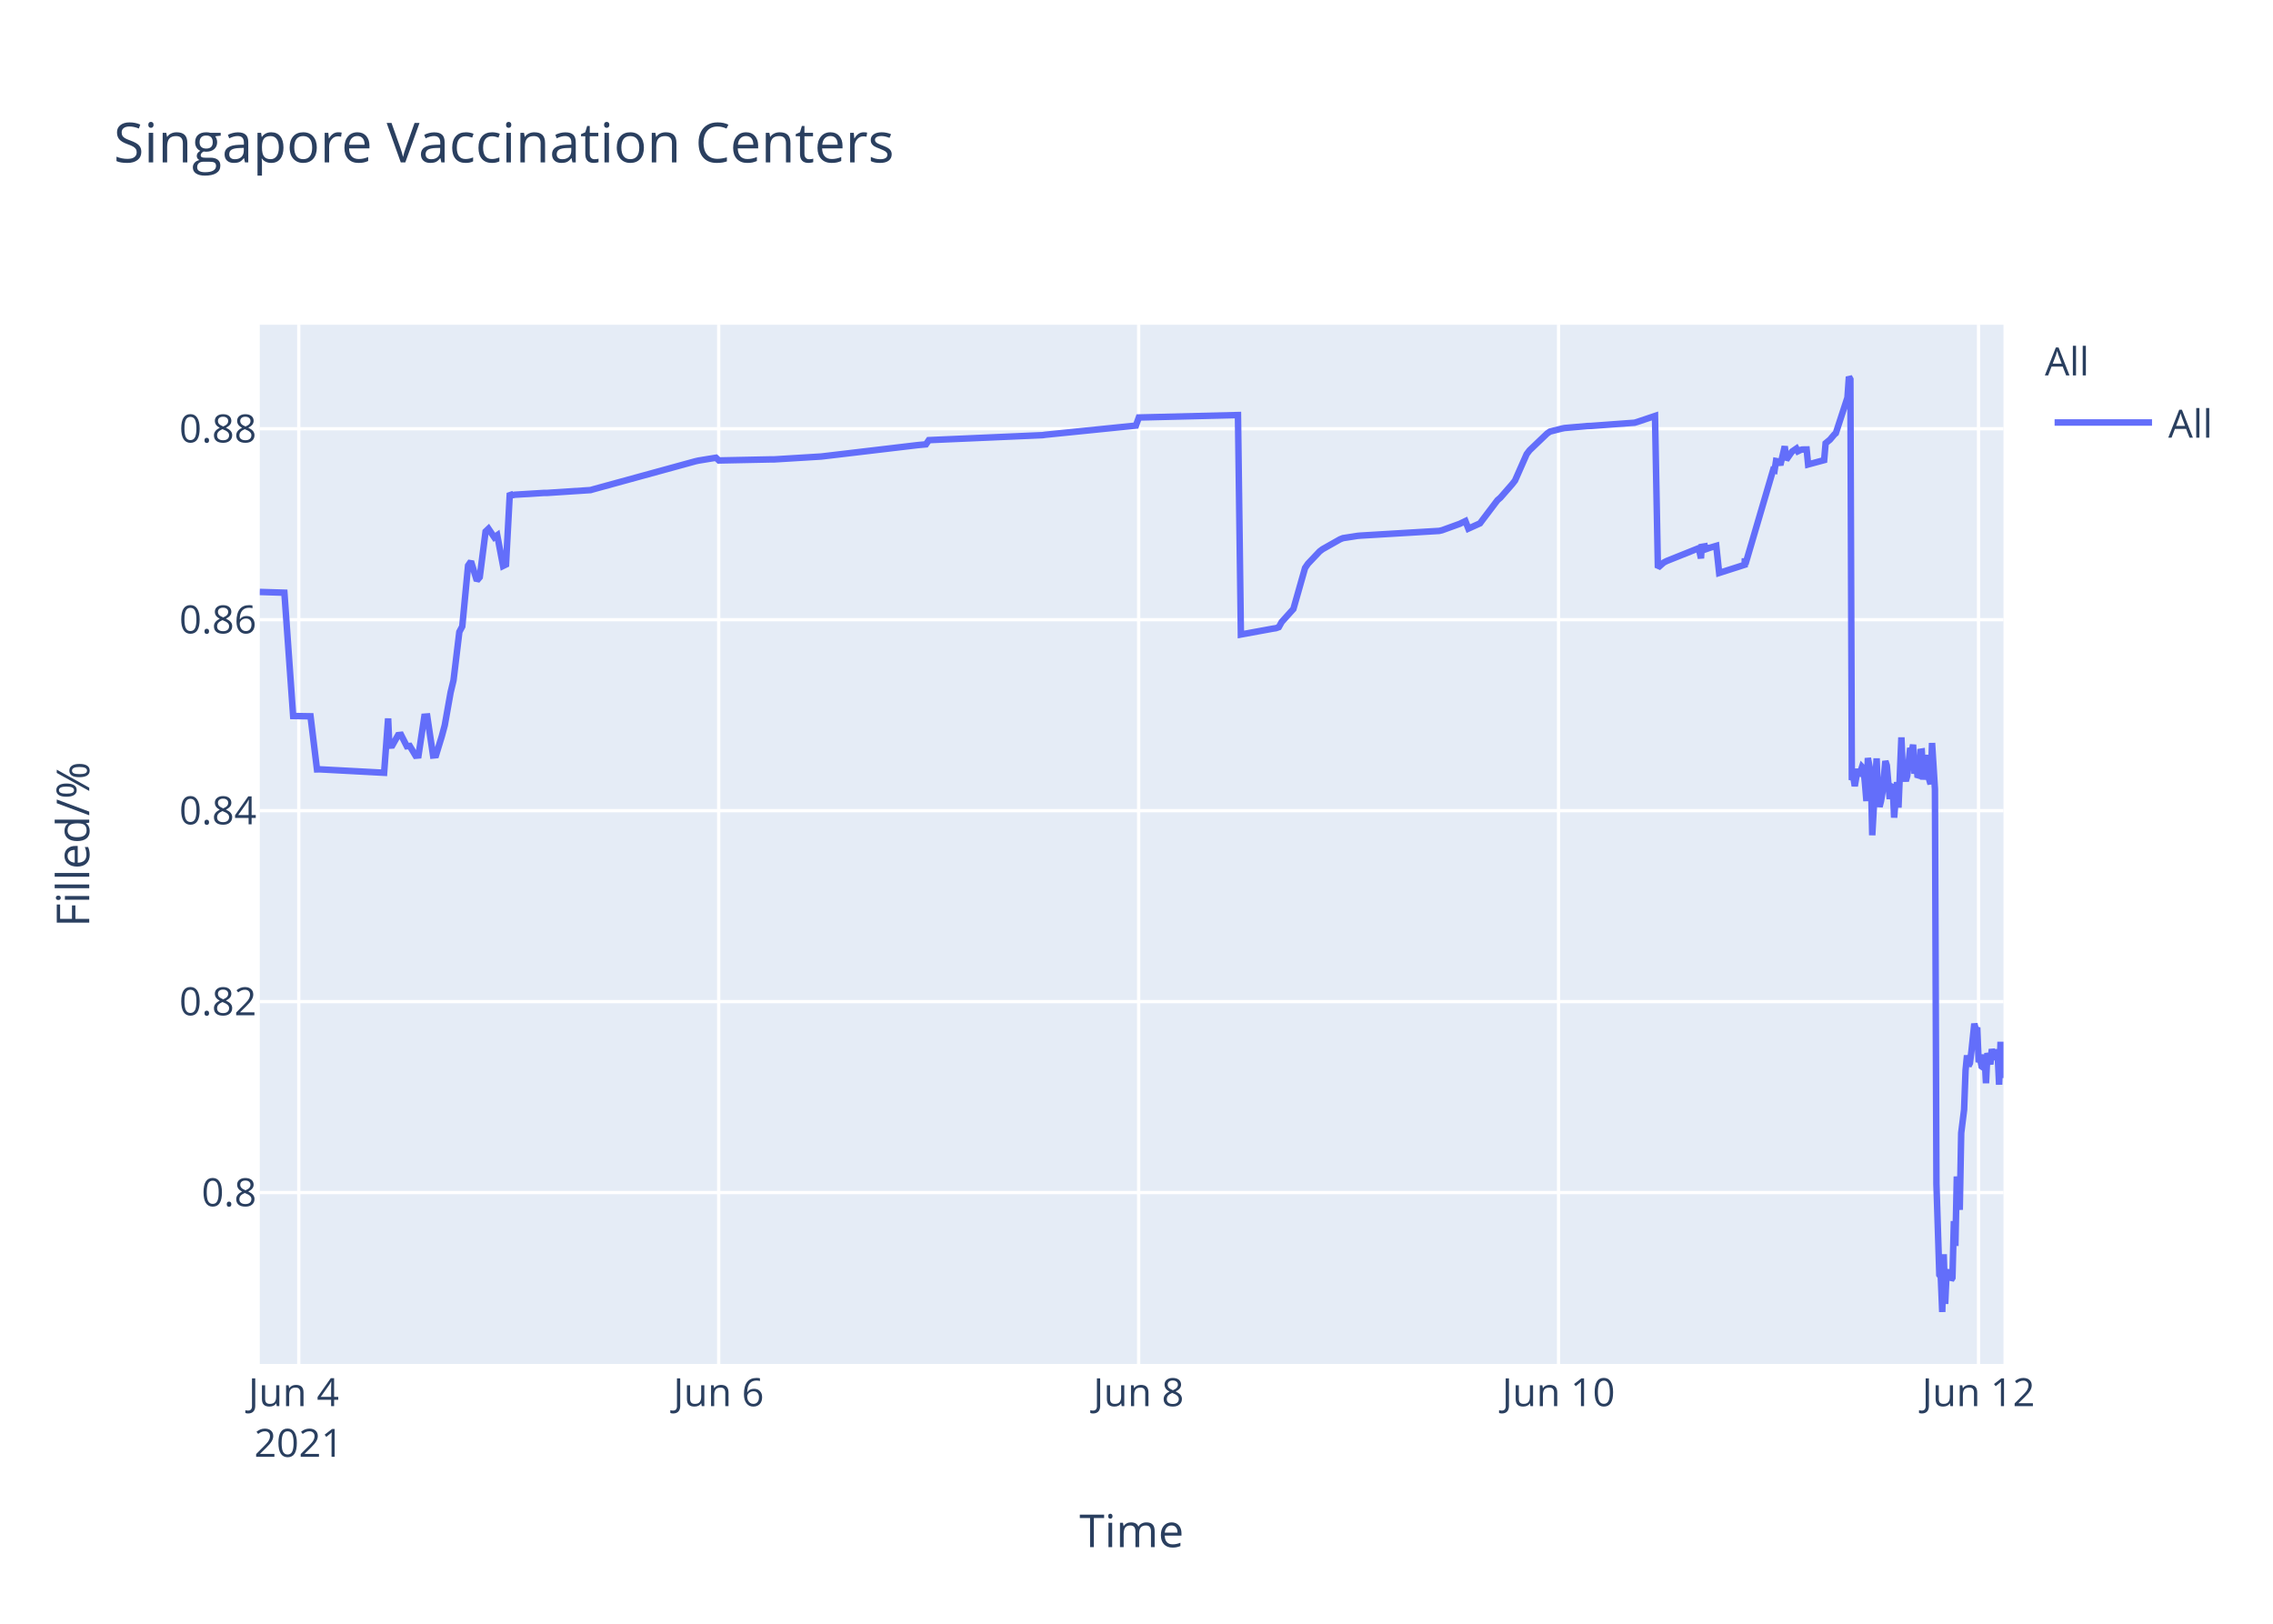
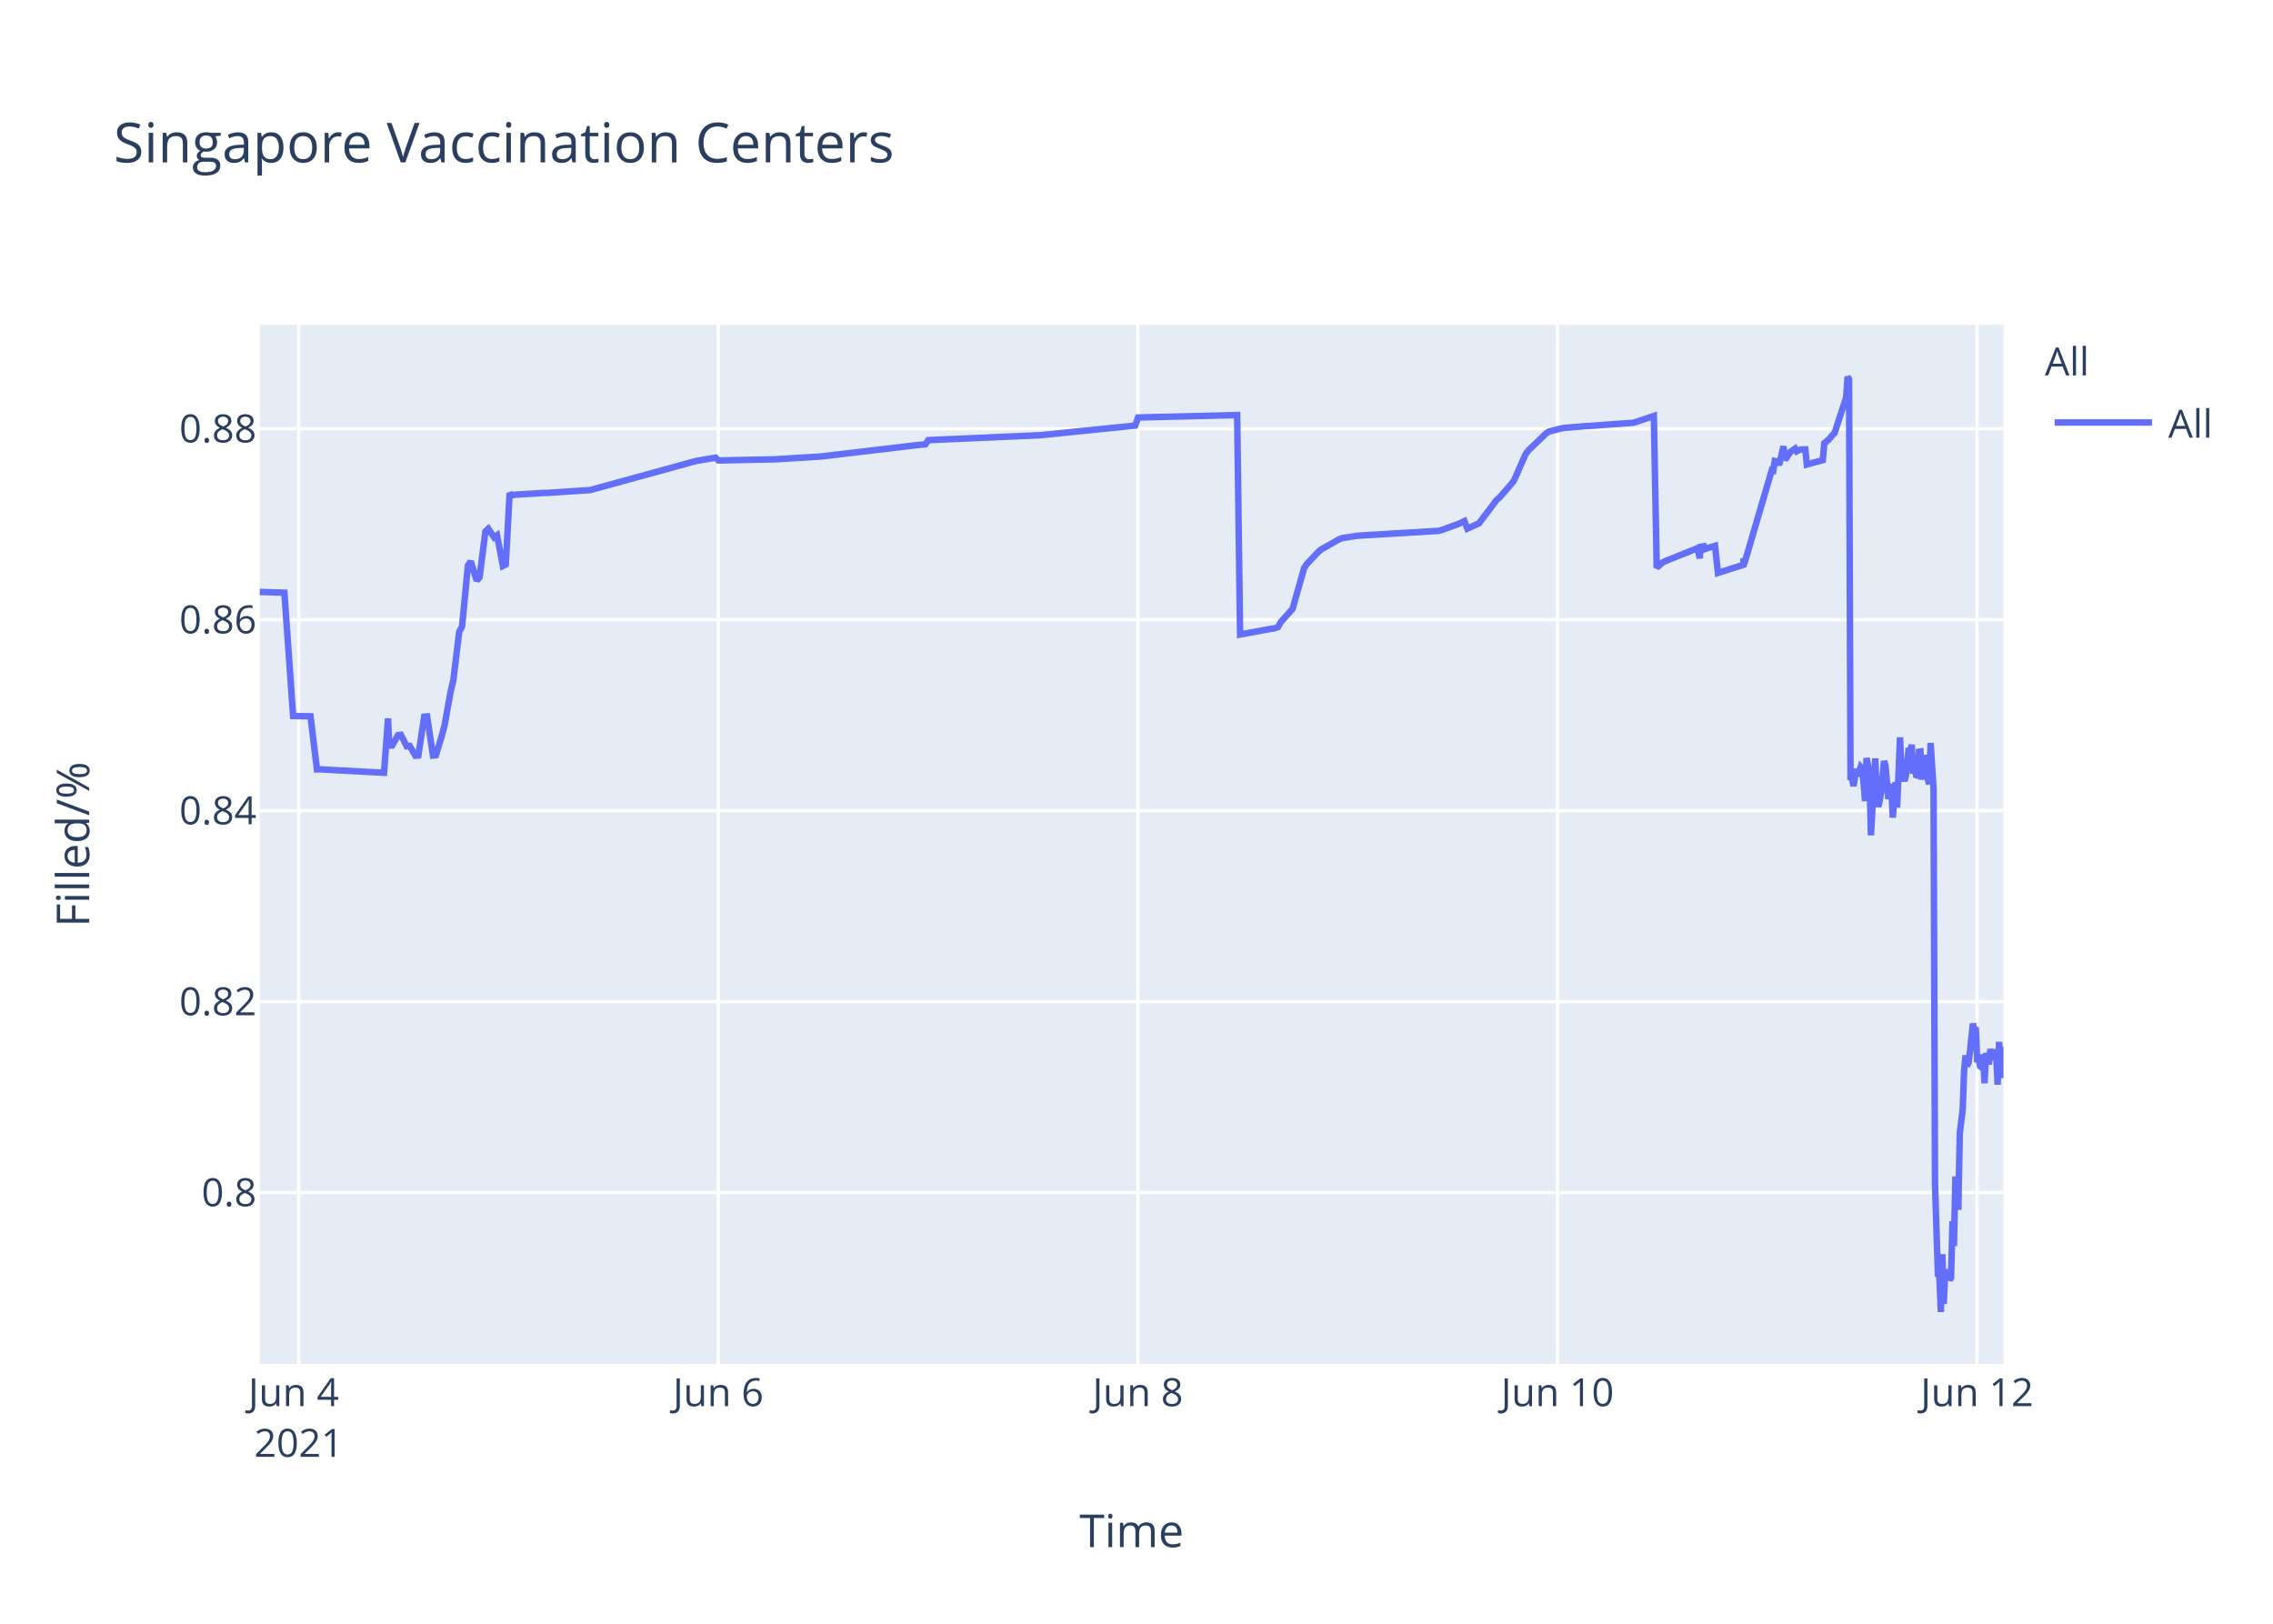
<svg xmlns="http://www.w3.org/2000/svg" class="main-svg" width="700" height="500" style="" viewBox="0 0 700 500">
  <rect x="0" y="0" width="700" height="500" style="fill: rgb(255, 255, 255); fill-opacity: 1;" />
-   <defs id="defs-624c83">
+   <defs id="defs-f9f590">
    <g class="clips">
-       <clipPath id="clip624c83xyplot" class="plotclip">
+       <clipPath id="clipf9f590xyplot" class="plotclip">
        <rect width="537" height="320" />
      </clipPath>
-       <clipPath class="axesclip" id="clip624c83x">
+       <clipPath class="axesclip" id="clipf9f590x">
        <rect x="80" y="0" width="537" height="500" />
      </clipPath>
-       <clipPath class="axesclip" id="clip624c83y">
+       <clipPath class="axesclip" id="clipf9f590y">
        <rect x="0" y="100" width="700" height="320" />
      </clipPath>
-       <clipPath class="axesclip" id="clip624c83xy">
+       <clipPath class="axesclip" id="clipf9f590xy">
        <rect x="80" y="100" width="537" height="320" />
      </clipPath>
    </g>
    <g class="gradients" />
  </defs>
  <g class="bglayer">
    <rect class="bg" x="80" y="100" width="537" height="320" style="fill: rgb(229, 236, 246); fill-opacity: 1; stroke-width: 0;" />
  </g>
  <g class="layer-below">
    <g class="imagelayer" />
    <g class="shapelayer" />
  </g>
  <g class="cartesianlayer">
    <g class="subplot xy">
      <g class="layer-subplot">
        <g class="shapelayer" />
        <g class="imagelayer" />
      </g>
      <g class="gridlayer">
        <g class="x">
-           <path class="xgrid crisp" transform="translate(92.01,0)" d="M0,100v320" style="stroke: rgb(255, 255, 255); stroke-opacity: 1; stroke-width: 1px;" />
-           <path class="xgrid crisp" transform="translate(221.33,0)" d="M0,100v320" style="stroke: rgb(255, 255, 255); stroke-opacity: 1; stroke-width: 1px;" />
-           <path class="xgrid crisp" transform="translate(350.66,0)" d="M0,100v320" style="stroke: rgb(255, 255, 255); stroke-opacity: 1; stroke-width: 1px;" />
-           <path class="xgrid crisp" transform="translate(479.98,0)" d="M0,100v320" style="stroke: rgb(255, 255, 255); stroke-opacity: 1; stroke-width: 1px;" />
-           <path class="xgrid crisp" transform="translate(609.31,0)" d="M0,100v320" style="stroke: rgb(255, 255, 255); stroke-opacity: 1; stroke-width: 1px;" />
+           <path class="xgrid crisp" transform="translate(92,0)" d="M0,100v320" style="stroke: rgb(255, 255, 255); stroke-opacity: 1; stroke-width: 1px;" />
+           <path class="xgrid crisp" transform="translate(221.21,0)" d="M0,100v320" style="stroke: rgb(255, 255, 255); stroke-opacity: 1; stroke-width: 1px;" />
+           <path class="xgrid crisp" transform="translate(350.43,0)" d="M0,100v320" style="stroke: rgb(255, 255, 255); stroke-opacity: 1; stroke-width: 1px;" />
+           <path class="xgrid crisp" transform="translate(479.65,0)" d="M0,100v320" style="stroke: rgb(255, 255, 255); stroke-opacity: 1; stroke-width: 1px;" />
+           <path class="xgrid crisp" transform="translate(608.86,0)" d="M0,100v320" style="stroke: rgb(255, 255, 255); stroke-opacity: 1; stroke-width: 1px;" />
        </g>
        <g class="y">
          <path class="ygrid crisp" transform="translate(0,367.23)" d="M80,0h537" style="stroke: rgb(255, 255, 255); stroke-opacity: 1; stroke-width: 1px;" />
          <path class="ygrid crisp" transform="translate(0,308.43)" d="M80,0h537" style="stroke: rgb(255, 255, 255); stroke-opacity: 1; stroke-width: 1px;" />
          <path class="ygrid crisp" transform="translate(0,249.63)" d="M80,0h537" style="stroke: rgb(255, 255, 255); stroke-opacity: 1; stroke-width: 1px;" />
          <path class="ygrid crisp" transform="translate(0,190.83)" d="M80,0h537" style="stroke: rgb(255, 255, 255); stroke-opacity: 1; stroke-width: 1px;" />
          <path class="ygrid crisp" transform="translate(0,132.03)" d="M80,0h537" style="stroke: rgb(255, 255, 255); stroke-opacity: 1; stroke-width: 1px;" />
        </g>
      </g>
      <g class="zerolinelayer" />
      <path class="xlines-below" />
      <path class="ylines-below" />
      <g class="overlines-below" />
      <g class="xaxislayer-below" />
      <g class="yaxislayer-below" />
      <g class="overaxes-below" />
-       <g class="plot" transform="translate(80,100)" clip-path="url('#clip624c83xyplot')">
+       <g class="plot" transform="translate(80,100)" clip-path="url('#clipf9f590xyplot')">
        <g class="scatterlayer mlayer">
-           <g class="trace scatter trace31d659" style="stroke-miterlimit: 2; opacity: 1;">
+           <g class="trace scatter trace4d84a7" style="stroke-miterlimit: 2; opacity: 1;">
            <g class="fills" />
            <g class="errorbars" />
            <g class="lines">
-               <path class="js-line" d="M0,82.28L7.58,82.51L10.28,120.48L15.63,120.57L17.62,136.92L18.46,136.9L38.29,137.96L39.53,121.23L39.9,129.62L40.8,129.56L42.6,126.37L43.5,126.27L45.29,129.79L46.19,129.7L47.99,132.71L48.88,132.63L50.68,120.69L51.58,120.62L53.37,132.64L54.27,132.55L56.07,126.68L56.97,123.32L58.77,113.21L59.66,109.51L61.46,94.58L62.36,92.89L64.15,74.17L65.05,72.87L66.85,78.78L67.74,77.73L69.54,63.68L70.44,62.82L72.23,65.47L73.13,64.83L74.93,74.27L75.83,73.83L77.01,51.83L77.62,52.53L78.52,52.34L87.5,51.79L88.4,51.79L101.87,50.91L102.77,50.65L134.2,42.03L135.1,41.83L140.49,40.95L141.39,41.79L157.55,41.46L158.45,41.46L172.82,40.58L173.72,40.48L202.46,37.08L203.35,36.99L205.15,36.83L206.05,35.53L241.07,34L241.97,33.87L269.82,31.05L270.72,28.56L301.25,27.81L302.15,95.38L312.06,93.57L312.93,93.44L313.82,93.12L314.72,91.51L317.42,88.51L318.32,87.52L321.91,74.89L322.8,73.59L326.4,69.79L327.3,69.11L332.68,66.07L333.58,65.71L338.07,65.01L338.97,64.93L363.22,63.48L364.12,63.27L369.5,61.32L370.4,60.89L371.3,60.46L372.2,62.78L375.79,61.15L376.69,59.94L381.18,54.01L382.08,53.24L385.67,49.13L386.57,47.98L390.16,39.84L391.06,38.66L396.45,33.5L397.34,32.89L400.94,31.98L401.84,31.8L409.02,31.18L409.92,31.16L423.39,30.17L424.29,29.9L429.68,28.09L430.57,74.81L432.37,73.22L433.27,72.76L442.25,69.16L443.15,68.8L443.84,71.93L444.05,68.39L444.9,68.25L444.95,69.25L445.8,67.95L445.84,68.94L446.74,68.62L448.54,68.09L449.44,76.43L457.3,73.91L457.33,72.31L457.38,72.03L457.52,73.74L466.05,44.74L466.5,44.87L466.95,41.95L467.85,42.12L468.29,43.2L469.64,37.43L470.09,41.6L471.44,39.66L471.89,39.05L473.23,38.13L473.68,38.96L474.58,38.53L475.03,38.42L476.38,38.4L476.83,43.02L481.77,41.69L482.22,36.5L483.11,35.76L483.56,35.39L484.91,33.79L485.36,33.41L488.95,22.43L489.4,16L489.85,16.8L490.3,140.18L490.75,139.22L491.2,142.07L492.09,136.79L492.54,138.99L493.44,136.15L493.89,136.63L494.34,141.25L494.79,146.68L495.24,133.42L496.14,138.09L496.58,157.2L497.93,133.53L498.38,145.44L498.83,148.42L499.28,146.68L499.73,144.02L500.62,134.36L501.07,135.71L501.97,146.05L502.42,142.1L502.87,141.74L503.32,151.77L504.22,140.84L504.66,148.68L505.56,127.07L506.02,137.58L506.91,140.49L507.36,138.92L508.26,130.34L508.71,131.67L509.16,129.31L509.61,138.25L510.06,134.05L510.5,138.68L510.95,138.81L511.4,131.49L511.85,131.42L512.3,140.05L513.2,132.48L513.65,138.41L514.55,141.46L515,128.79L515.89,142.96L516.35,264.58L517.24,292.55L517.69,293.12L518.14,304L518.59,286.22L519.04,301.52L519.49,291.75L519.94,292.1L520.38,291.07L520.84,294.16L521.28,293.46L521.73,276.02L522.18,283.67L522.63,262.28L523.53,272.54L523.98,248.89L524.87,241.71L525.32,229.6L525.77,224.98L526.22,228.24L526.67,227.36L527.12,223.79L528.02,215.22L528.47,217.06L528.91,216.4L529.36,227.08L529.81,226.08L530.26,228.38L530.71,228.68L531.16,224.72L531.61,233.57L532.06,224.28L532.96,227.75L533.41,223.07L534.3,226.33L534.76,223.26L535.2,224.52L535.65,234.01L536.1,220.81L536.55,231.91L537,224.2" style="vector-effect: non-scaling-stroke; fill: none; stroke: rgb(99, 110, 250); stroke-opacity: 1; stroke-width: 2px; opacity: 1;" />
+               <path class="js-line" d="M0,82.28L7.58,82.51L10.27,120.48L15.62,120.57L17.61,136.92L18.44,136.9L38.26,137.96L39.5,121.23L39.87,129.62L40.77,129.56L42.56,126.37L43.46,126.27L45.25,129.79L46.15,129.7L47.95,132.71L48.84,132.63L50.64,120.69L51.54,120.62L53.33,132.64L54.23,132.55L56.02,126.68L56.92,123.32L58.72,113.21L59.61,109.51L61.41,94.58L62.3,92.89L64.1,74.17L64.99,72.87L66.79,78.78L67.69,77.73L69.48,63.68L70.38,62.82L72.17,65.47L73.07,64.83L74.87,74.27L75.76,73.83L76.95,51.83L77.56,52.53L78.45,52.34L87.43,51.79L88.33,51.79L101.78,50.91L102.68,50.65L134.09,42.03L134.99,41.83L140.37,40.95L141.27,41.79L157.42,41.46L158.32,41.46L172.68,40.58L173.57,40.48L202.29,37.08L203.18,36.99L204.98,36.83L205.88,35.53L240.87,34L241.77,33.87L269.59,31.05L270.49,28.56L301,27.81L301.9,95.38L311.8,93.57L312.67,93.44L313.56,93.12L314.46,91.51L317.15,88.51L318.05,87.52L321.64,74.89L322.53,73.59L326.13,69.79L327.02,69.11L332.41,66.07L333.3,65.71L337.79,65.01L338.69,64.93L362.91,63.48L363.81,63.27L369.19,61.32L370.09,60.89L370.99,60.46L371.89,62.78L375.48,61.15L376.38,59.94L380.86,54.01L381.76,53.24L385.35,49.13L386.24,47.98L389.83,39.84L390.73,38.66L396.11,33.5L397.01,32.89L400.6,31.98L401.5,31.8L408.68,31.18L409.58,31.16L423.04,30.17L423.93,29.9L429.32,28.09L430.21,74.81L432.01,73.22L432.91,72.76L441.88,69.16L442.78,68.8L443.47,71.93L443.68,68.39L444.53,68.25L444.57,69.25L445.43,67.95L445.47,68.94L446.37,68.62L448.16,68.09L449.06,76.43L456.92,73.91L456.95,72.31L457,72.03L457.14,73.74L465.66,44.74L466.11,44.87L466.56,41.95L467.45,42.12L467.9,43.2L469.25,37.43L469.7,41.6L471.04,39.66L471.49,39.05L472.84,38.13L473.29,38.96L474.19,38.53L474.63,38.42L475.98,38.4L476.43,43.02L481.36,41.69L481.81,36.5L482.71,35.76L483.16,35.39L484.5,33.79L484.95,33.41L488.54,22.43L488.99,16L489.44,16.8L489.89,140.18L490.34,139.22L490.79,142.07L491.68,136.79L492.13,138.99L493.03,136.15L493.48,136.63L493.93,141.25L494.37,146.68L494.82,133.42L495.72,138.09L496.17,157.2L497.52,133.53L497.96,145.44L498.41,148.42L498.86,146.68L499.31,144.02L500.21,134.36L500.65,135.71L501.55,146.05L502,142.1L502.45,141.74L502.9,151.77L503.79,140.84L504.24,148.68L505.14,127.07L505.59,137.58L506.49,140.49L506.94,138.92L507.83,130.34L508.28,131.67L508.73,129.31L509.18,138.25L509.63,134.05L510.08,138.68L510.53,138.81L510.97,131.49L511.42,131.42L511.87,140.05L512.77,132.48L513.22,138.41L514.12,141.46L514.56,128.79L515.46,142.96L515.91,264.58L516.81,292.55L517.26,293.12L517.71,304L518.16,286.22L518.6,301.52L519.05,291.75L519.5,292.1L519.95,291.07L520.4,294.16L520.85,293.46L521.3,276.02L521.74,283.67L522.19,262.28L523.09,272.54L523.54,248.89L524.43,241.71L524.88,229.6L525.33,224.98L525.78,228.24L526.23,227.36L526.68,223.79L527.58,215.22L528.02,217.06L528.47,216.4L528.92,227.08L529.37,226.08L529.82,228.38L530.27,228.68L530.72,224.72L531.16,233.57L531.61,224.28L532.51,227.75L532.96,223.07L533.86,226.33L534.31,223.26L534.75,224.52L535.2,234.01L535.65,220.81L536.1,231.91L537,222.33" style="vector-effect: non-scaling-stroke; fill: none; stroke: rgb(99, 110, 250); stroke-opacity: 1; stroke-width: 2px; opacity: 1;" />
            </g>
            <g class="points" />
            <g class="text" />
          </g>
        </g>
      </g>
      <g class="overplot" />
      <path class="xlines-above crisp" d="M0,0" style="fill: none;" />
      <path class="ylines-above crisp" d="M0,0" style="fill: none;" />
      <g class="overlines-above" />
      <g class="xaxislayer-above">
        <g class="xtick">
-           <text text-anchor="middle" x="0" y="433" transform="translate(92.01,0)" style="font-family: 'Open Sans', verdana, arial, sans-serif; font-size: 12px; fill: rgb(42, 63, 95); fill-opacity: 1; white-space: pre;">
+           <text text-anchor="middle" x="0" y="433" transform="translate(92,0)" style="font-family: 'Open Sans', verdana, arial, sans-serif; font-size: 12px; fill: rgb(42, 63, 95); fill-opacity: 1; white-space: pre;">
            <tspan class="line" dy="0em" x="0" y="433">Jun 4</tspan>
            <tspan class="line" dy="1.3em" x="0" y="433">2021</tspan>
          </text>
        </g>
        <g class="xtick">
-           <text text-anchor="middle" x="0" y="433" transform="translate(221.33,0)" style="font-family: 'Open Sans', verdana, arial, sans-serif; font-size: 12px; fill: rgb(42, 63, 95); fill-opacity: 1; white-space: pre;">Jun 6</text>
+           <text text-anchor="middle" x="0" y="433" transform="translate(221.21,0)" style="font-family: 'Open Sans', verdana, arial, sans-serif; font-size: 12px; fill: rgb(42, 63, 95); fill-opacity: 1; white-space: pre;">Jun 6</text>
        </g>
        <g class="xtick">
-           <text text-anchor="middle" x="0" y="433" transform="translate(350.66,0)" style="font-family: 'Open Sans', verdana, arial, sans-serif; font-size: 12px; fill: rgb(42, 63, 95); fill-opacity: 1; white-space: pre;">Jun 8</text>
+           <text text-anchor="middle" x="0" y="433" transform="translate(350.43,0)" style="font-family: 'Open Sans', verdana, arial, sans-serif; font-size: 12px; fill: rgb(42, 63, 95); fill-opacity: 1; white-space: pre;">Jun 8</text>
        </g>
        <g class="xtick">
-           <text text-anchor="middle" x="0" y="433" transform="translate(479.98,0)" style="font-family: 'Open Sans', verdana, arial, sans-serif; font-size: 12px; fill: rgb(42, 63, 95); fill-opacity: 1; white-space: pre;">Jun 10</text>
+           <text text-anchor="middle" x="0" y="433" transform="translate(479.65,0)" style="font-family: 'Open Sans', verdana, arial, sans-serif; font-size: 12px; fill: rgb(42, 63, 95); fill-opacity: 1; white-space: pre;">Jun 10</text>
        </g>
        <g class="xtick">
-           <text text-anchor="middle" x="0" y="433" transform="translate(609.31,0)" style="font-family: 'Open Sans', verdana, arial, sans-serif; font-size: 12px; fill: rgb(42, 63, 95); fill-opacity: 1; white-space: pre;">Jun 12</text>
+           <text text-anchor="middle" x="0" y="433" transform="translate(608.86,0)" style="font-family: 'Open Sans', verdana, arial, sans-serif; font-size: 12px; fill: rgb(42, 63, 95); fill-opacity: 1; white-space: pre;">Jun 12</text>
        </g>
      </g>
      <g class="yaxislayer-above">
        <g class="ytick">
          <text text-anchor="end" x="79" y="4.2" transform="translate(0,367.23)" style="font-family: 'Open Sans', verdana, arial, sans-serif; font-size: 12px; fill: rgb(42, 63, 95); fill-opacity: 1; white-space: pre;">0.8</text>
        </g>
        <g class="ytick">
          <text text-anchor="end" x="79" y="4.2" transform="translate(0,308.43)" style="font-family: 'Open Sans', verdana, arial, sans-serif; font-size: 12px; fill: rgb(42, 63, 95); fill-opacity: 1; white-space: pre;">0.82</text>
        </g>
        <g class="ytick">
          <text text-anchor="end" x="79" y="4.2" transform="translate(0,249.63)" style="font-family: 'Open Sans', verdana, arial, sans-serif; font-size: 12px; fill: rgb(42, 63, 95); fill-opacity: 1; white-space: pre;">0.84</text>
        </g>
        <g class="ytick">
          <text text-anchor="end" x="79" y="4.2" transform="translate(0,190.83)" style="font-family: 'Open Sans', verdana, arial, sans-serif; font-size: 12px; fill: rgb(42, 63, 95); fill-opacity: 1; white-space: pre;">0.86</text>
        </g>
        <g class="ytick">
          <text text-anchor="end" x="79" y="4.2" transform="translate(0,132.03)" style="font-family: 'Open Sans', verdana, arial, sans-serif; font-size: 12px; fill: rgb(42, 63, 95); fill-opacity: 1; white-space: pre;">0.88</text>
        </g>
      </g>
      <g class="overaxes-above" />
    </g>
  </g>
  <g class="polarlayer" />
  <g class="ternarylayer" />
  <g class="geolayer" />
  <g class="funnelarealayer" />
  <g class="pielayer" />
  <g class="treemaplayer" />
  <g class="sunburstlayer" />
  <g class="glimages" />
-   <defs id="topdefs-624c83">
+   <defs id="topdefs-f9f590">
    <g class="clips" />
-     <clipPath id="legend624c83">
+     <clipPath id="legendf9f590">
      <rect width="60" height="45" x="0" y="0" />
    </clipPath>
  </defs>
  <g class="layer-above">
    <g class="imagelayer" />
    <g class="shapelayer" />
  </g>
  <g class="infolayer">
    <g class="legend" pointer-events="all" transform="translate(627.74,100)">
      <rect class="bg" shape-rendering="crispEdges" width="60" height="45" x="0" y="0" style="stroke: rgb(68, 68, 68); stroke-opacity: 1; fill: rgb(255, 255, 255); fill-opacity: 1; stroke-width: 0px;" />
-       <g class="scrollbox" transform="" clip-path="url('#legend624c83')">
+       <g class="scrollbox" transform="" clip-path="url('#legendf9f590')">
        <text class="legendtitletext" text-anchor="start" x="2" y="15.6" style="font-family: 'Open Sans', verdana, arial, sans-serif; font-size: 12px; fill: rgb(42, 63, 95); fill-opacity: 1; white-space: pre;">All</text>
        <g class="groups" transform="">
          <g class="traces" transform="translate(0,30.1)" style="opacity: 1;">
            <text class="legendtext" text-anchor="start" x="40" y="4.68" style="font-family: 'Open Sans', verdana, arial, sans-serif; font-size: 12px; fill: rgb(42, 63, 95); fill-opacity: 1; white-space: pre;">All</text>
            <g class="layers" style="opacity: 1;">
              <g class="legendfill" />
              <g class="legendlines">
                <path class="js-line" d="M5,0h30" style="fill: none; stroke: rgb(99, 110, 250); stroke-opacity: 1; stroke-width: 2px;" />
              </g>
              <g class="legendsymbols">
                <g class="legendpoints" />
              </g>
            </g>
            <rect class="legendtoggle" x="0" y="-9.5" width="54.891" height="19" style="fill: rgb(0, 0, 0); fill-opacity: 0;" />
          </g>
        </g>
      </g>
      <rect class="scrollbar" rx="20" ry="3" width="0" height="0" x="0" y="0" style="fill: rgb(128, 139, 164); fill-opacity: 1;" />
    </g>
    <g class="g-gtitle">
      <text class="gtitle" x="35" y="50" text-anchor="start" dy="0em" style="font-family: 'Open Sans', verdana, arial, sans-serif; font-size: 17px; fill: rgb(42, 63, 95); opacity: 1; font-weight: normal; white-space: pre;">Singapore Vaccination Centers</text>
    </g>
    <g class="g-xtitle">
      <text class="xtitle" x="348.5" y="476.409" text-anchor="middle" style="font-family: 'Open Sans', verdana, arial, sans-serif; font-size: 14px; fill: rgb(42, 63, 95); opacity: 1; font-weight: normal; white-space: pre;">Time</text>
    </g>
    <g class="g-ytitle">
      <text class="ytitle" transform="rotate(-90,27.48125,260)" x="27.481" y="260" text-anchor="middle" style="font-family: 'Open Sans', verdana, arial, sans-serif; font-size: 14px; fill: rgb(42, 63, 95); opacity: 1; font-weight: normal; white-space: pre;">Filled/%</text>
    </g>
  </g>
</svg>
